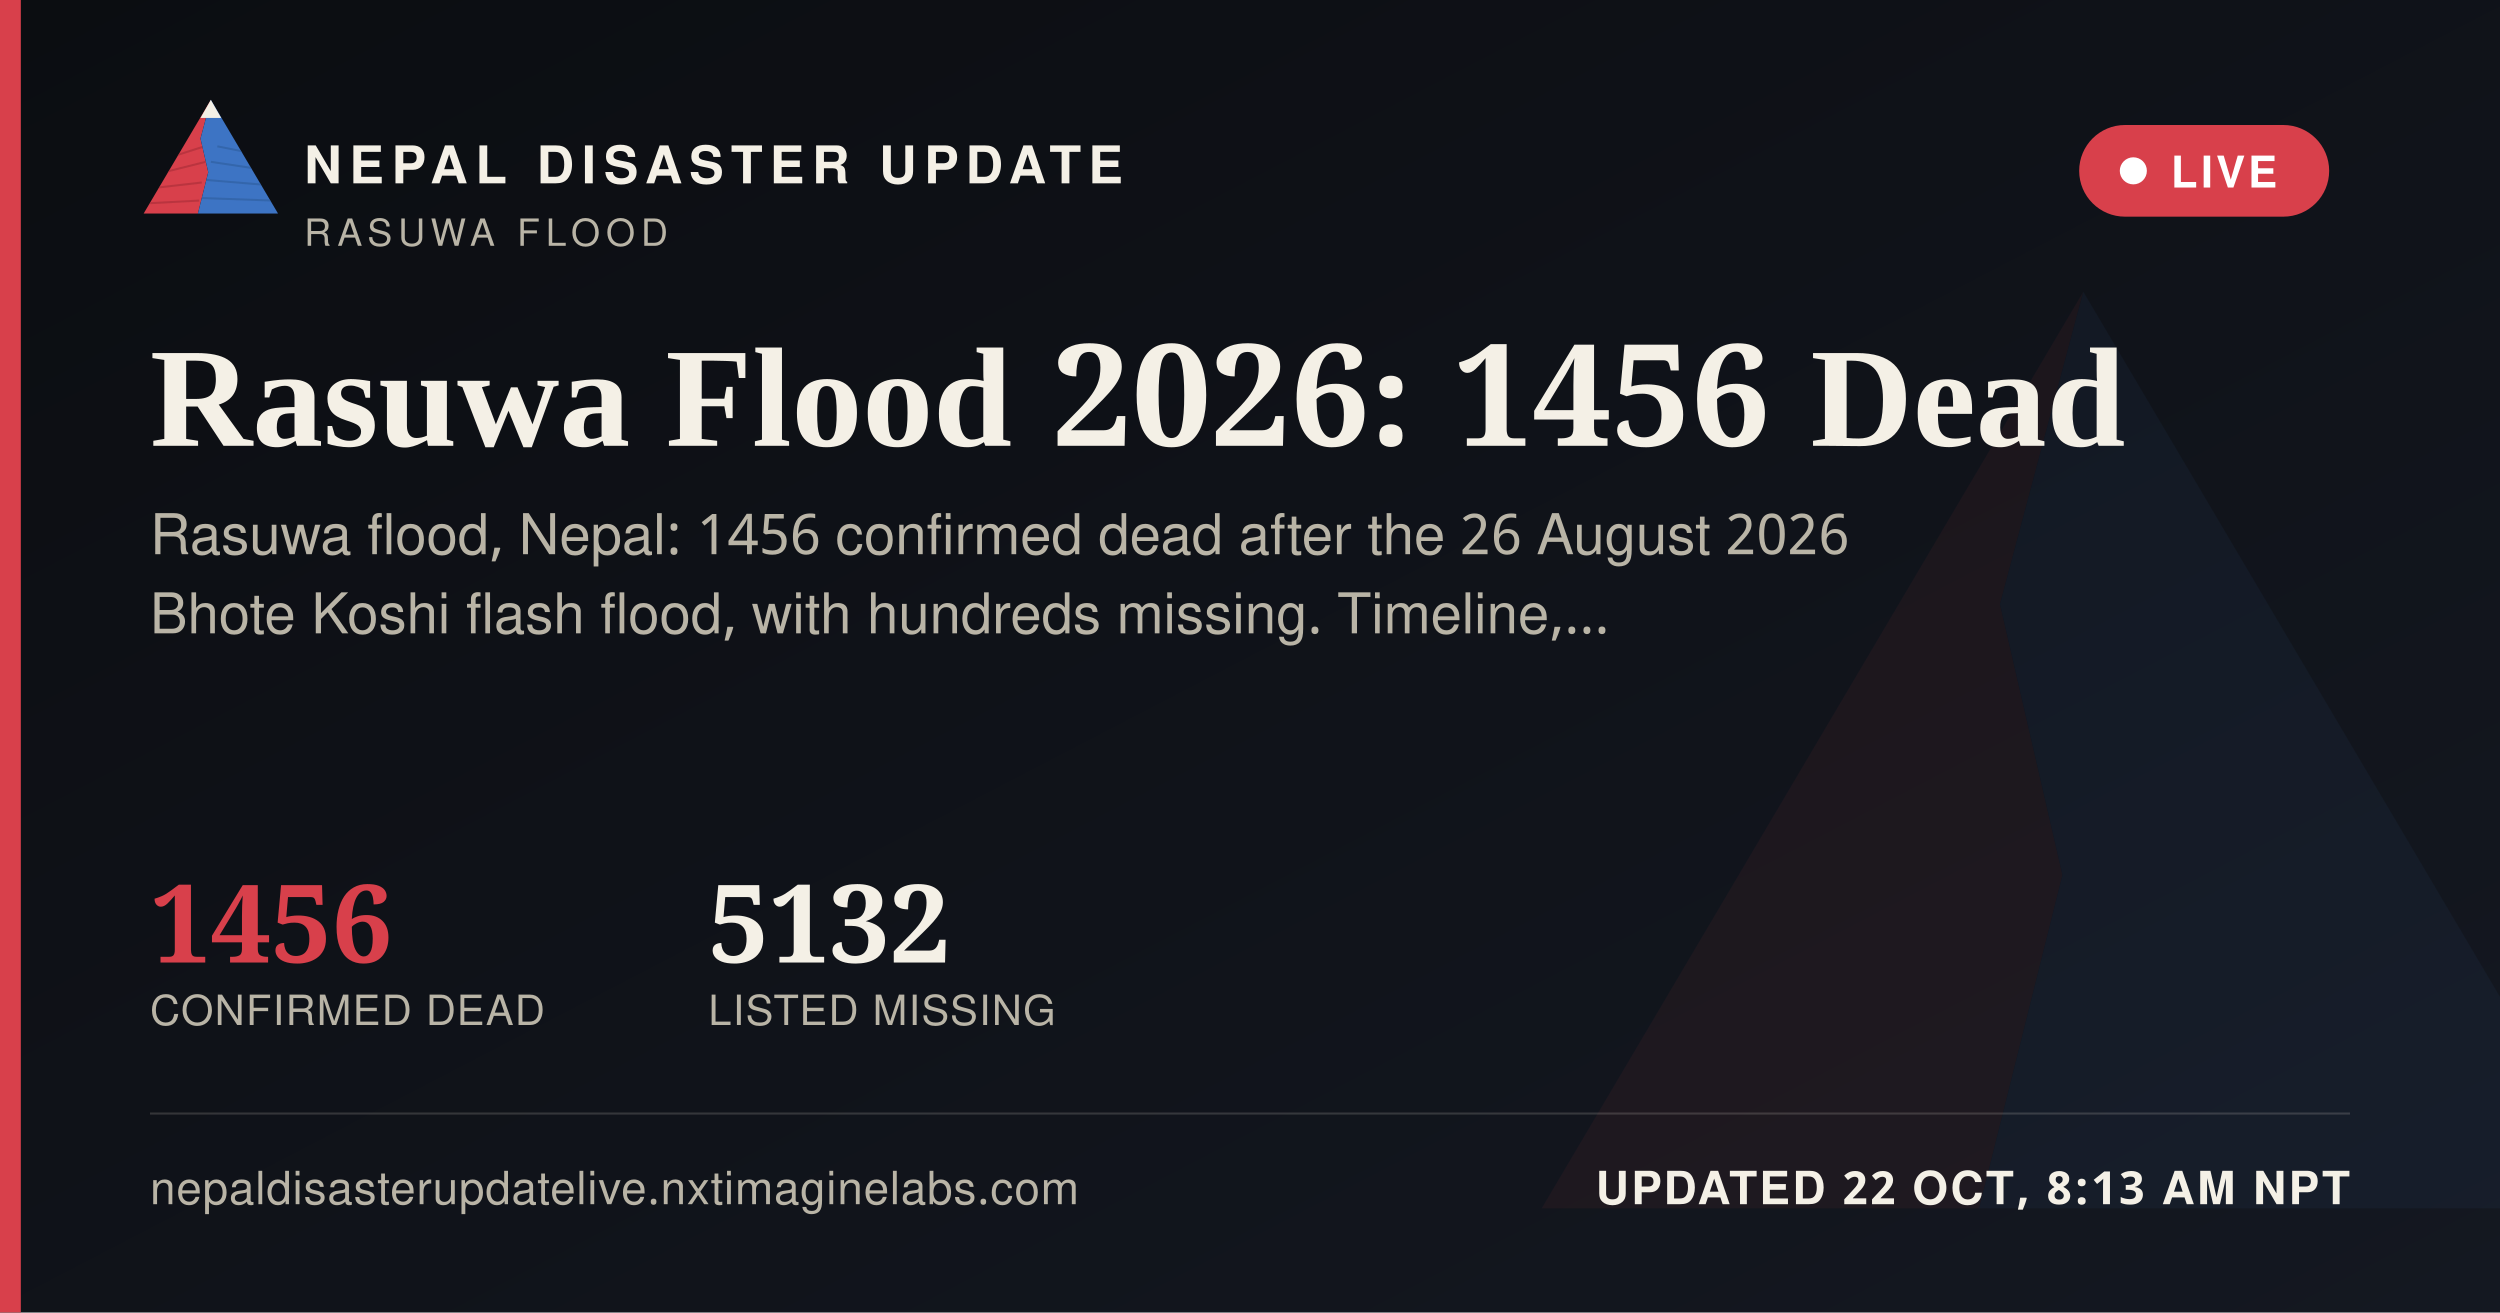
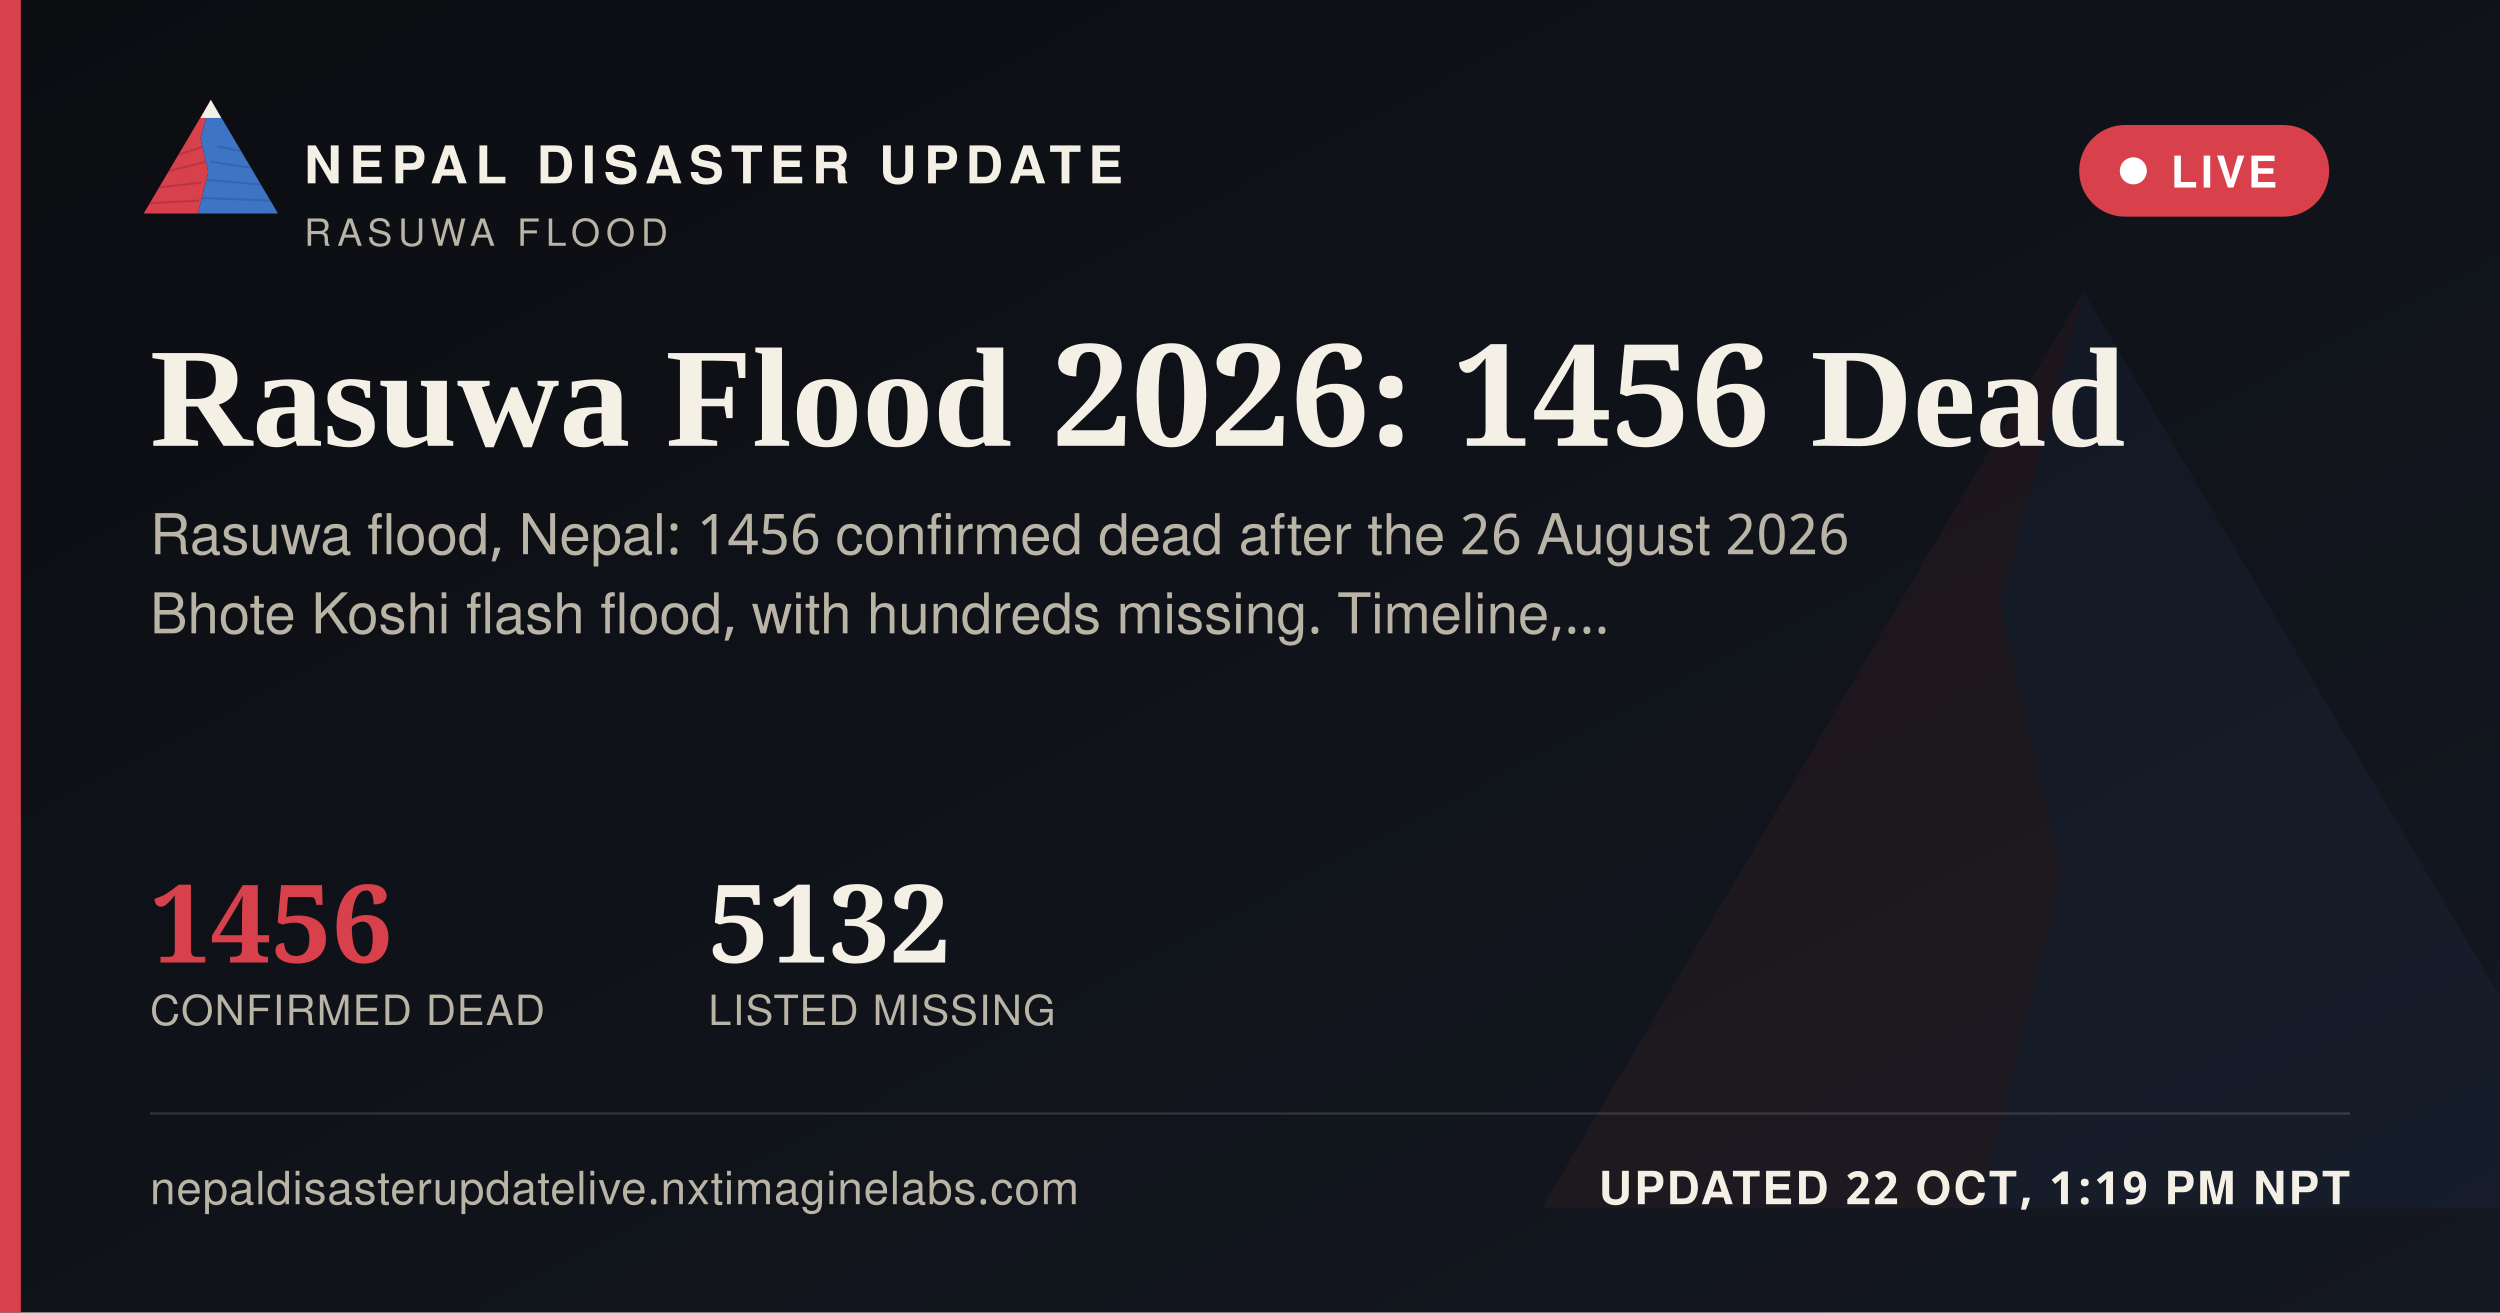
<svg xmlns="http://www.w3.org/2000/svg" width="1200" height="630" viewBox="0 0 1200 630">
  <defs>
    <linearGradient id="ogbg" x1="0" y1="0" x2="1" y2="1">
      <stop offset="0" stop-color="#0B0D11" />
      <stop offset="1" stop-color="#141821" />
    </linearGradient>
  </defs>
  <rect width="1200" height="630" fill="url(#ogbg)" />
  <g transform="translate(700,60) scale(5)" opacity="0.06">
    <polygon points="60,16 52,46 58,72 50,104 8,104" fill="#D8404B" />
    <polygon points="60,16 112,104 50,104 58,72 52,46" fill="#3D74C4" />
  </g>
  <rect x="0" y="0" width="10" height="630" fill="#D8404B" />
  <g transform="translate(64,38) scale(0.62)">
    <g>
      <defs>
        <clipPath id="ogLc">
          <polygon points="60,16 52,46 58,72 50,104 8,104" />
        </clipPath>
        <clipPath id="ogRc">
          <polygon points="60,16 112,104 50,104 58,72 52,46" />
        </clipPath>
      </defs>
      <polygon points="60,16 52,46 58,72 50,104 8,104" fill="#D8404B" />
      <g clip-path="url(#ogLc)" stroke="#A32A34" stroke-width="1.6" fill="none" opacity="0.55">
        <path d="M30,60 L55,52" />
        <path d="M24,72 L56,64" />
        <path d="M18,84 L53,80" />
        <path d="M13,96 L51,94" />
      </g>
      <polygon points="60,16 112,104 50,104 58,72 52,46" fill="#3D74C4" />
      <g clip-path="url(#ogRc)" stroke="#2A5793" stroke-width="1.6" fill="none" opacity="0.5">
        <path d="M65,52 L95,58" />
        <path d="M60,64 L100,70" />
        <path d="M56,78 L104,82" />
        <path d="M52,92 L108,94" />
      </g>
      <polygon points="60,16 52,30 68,30" fill="#F4F0E6" />
    </g>
  </g>
  <text x="146" y="88" font-family="'Public Sans', 'Noto Sans Devanagari', 'Helvetica Neue', Helvetica, Arial, sans-serif" font-size="25" font-weight="800" letter-spacing="3.6" fill="#F4F0E6">NEPAL DISASTER UPDATE</text>
  <text x="146" y="118" font-family="'Public Sans', 'Noto Sans Devanagari', 'Helvetica Neue', Helvetica, Arial, sans-serif" font-size="18" letter-spacing="2.8" fill="#B9B4A6">RASUWA FLOOD</text>
  <g>
    <rect x="998" y="60" width="120" height="44" rx="22" fill="#D8404B" stroke="none" />
    <circle cx="1024" cy="82" r="6.5" fill="#FFFFFF" />
    <text x="1042" y="90" font-family="'Public Sans', 'Noto Sans Devanagari', 'Helvetica Neue', Helvetica, Arial, sans-serif" font-size="21" font-weight="700" letter-spacing="1.6" fill="#FFFFFF">LIVE</text>
  </g>
  <text x="72" y="214" font-family="Newsreader, 'Noto Serif Devanagari', Georgia, 'Times New Roman', serif" font-size="68" font-weight="600" fill="#F4F0E6">Rasuwa Flood 2026: 1456 Dead</text>
  <text x="72" y="266" font-family="'Public Sans', 'Noto Sans Devanagari', 'Helvetica Neue', Helvetica, Arial, sans-serif" font-size="27" fill="#B9B4A6">Rasuwa flood, Nepal: 1456 confirmed dead after the 26 August 2026</text>
  <text x="72" y="304" font-family="'Public Sans', 'Noto Sans Devanagari', 'Helvetica Neue', Helvetica, Arial, sans-serif" font-size="27" fill="#B9B4A6">Bhote Koshi flash flood, with hundreds missing. Timeline,…</text>
  <g transform="translate(72,462)">
    <text x="0" y="0" font-family="Newsreader, 'Noto Serif Devanagari', Georgia, 'Times New Roman', serif" font-size="52" font-weight="600" fill="#D8404B">1456</text>
    <text x="0" y="30" font-family="'Public Sans', 'Noto Sans Devanagari', 'Helvetica Neue', Helvetica, Arial, sans-serif" font-size="20" letter-spacing="0.6" fill="#B9B4A6">CONFIRMED DEAD</text>
    <text x="268" y="0" font-family="Newsreader, 'Noto Serif Devanagari', Georgia, 'Times New Roman', serif" font-size="52" font-weight="600" fill="#F4F0E6">5132</text>
    <text x="268" y="30" font-family="'Public Sans', 'Noto Sans Devanagari', 'Helvetica Neue', Helvetica, Arial, sans-serif" font-size="20" letter-spacing="0.6" fill="#B9B4A6">LISTED MISSING</text>
  </g>
  <rect x="72" y="534" width="1056" height="1" fill="rgba(244,240,230,0.16)" />
  <text x="72" y="578" font-family="'Public Sans', 'Noto Sans Devanagari', 'Helvetica Neue', Helvetica, Arial, sans-serif" font-size="22" fill="#B9B4A6" letter-spacing="0.4">nepaldisasterupdatelive.nxtimaginelabs.com</text>
-   <text x="1128" y="578" text-anchor="end" font-family="'Public Sans', 'Noto Sans Devanagari', 'Helvetica Neue', Helvetica, Arial, sans-serif" font-size="22" font-weight="700" letter-spacing="1.2" fill="#F4F0E6">UPDATED 22 OCT, 8:13 AM NPT</text>
+   <text x="1128" y="578" text-anchor="end" font-family="'Public Sans', 'Noto Sans Devanagari', 'Helvetica Neue', Helvetica, Arial, sans-serif" font-size="22" font-weight="700" letter-spacing="1.2" fill="#F4F0E6">UPDATED 22 OCT, 1:19 PM NPT</text>
</svg>
